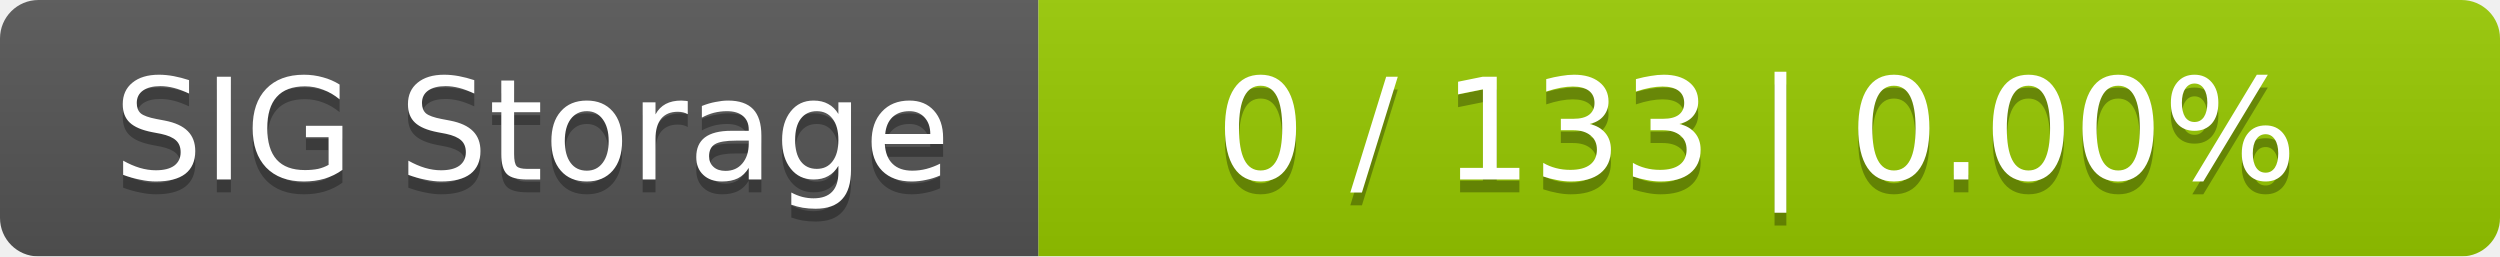
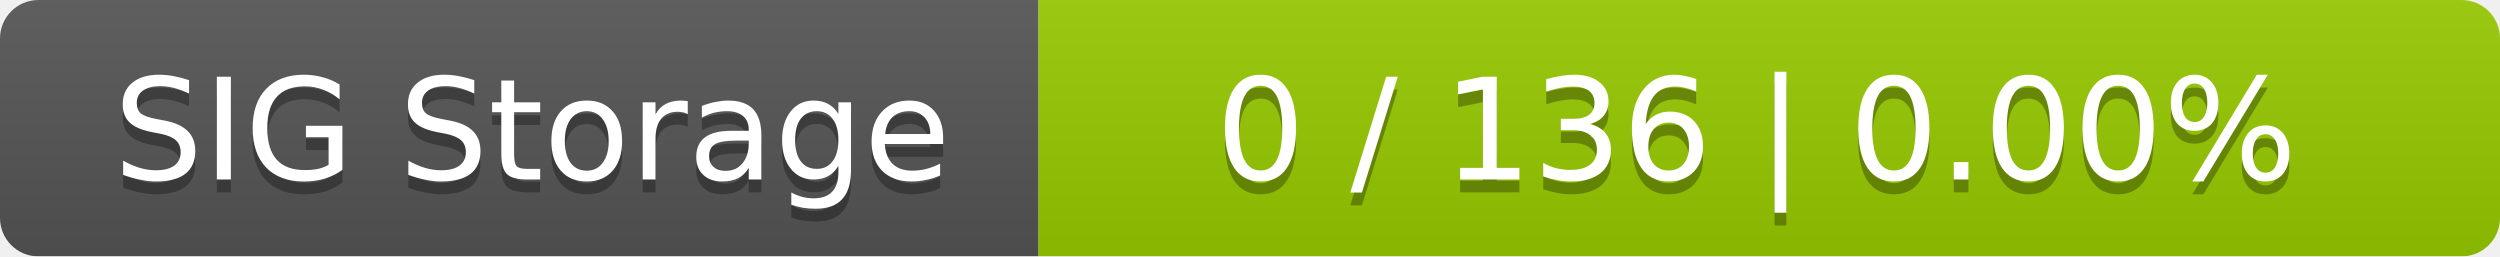
<svg xmlns="http://www.w3.org/2000/svg" width="195" height="20">
  <linearGradient id="smooth" x2="0" y2="100%">
    <stop offset="0" stop-color="#bbb" stop-opacity=".1" />
    <stop offset="1" stop-opacity=".1" />
  </linearGradient>
  <mask id="round">
    <rect width="195" height="20" rx="3" fill="#fff" />
  </mask>
  <g mask="url(#round)">
    <rect width="81" height="20" fill="#555" />
    <rect x="81" width="114" height="20" fill="#97ca00" />
    <rect width="195" height="20" fill="url(#smooth)" />
  </g>
  <g fill="#fff" text-anchor="middle" font-family="DejaVu Sans,Verdana,Geneva,sans-serif" font-size="11">
    <text x="41.5" y="15" fill="#010101" fill-opacity=".3">SIG Storage</text>
    <text x="41.5" y="14">SIG Storage</text>
-     <text x="137" y="15" fill="#010101" fill-opacity=".3">0 / 133    |    0.00%</text>
-     <text x="137" y="14">0 / 133    |    0.00%</text>
+     <text x="137" y="15" fill="#010101" fill-opacity=".3">0 / 136    |    0.00%</text>
+     <text x="137" y="14">0 / 136    |    0.00%</text>
  </g>
</svg>
